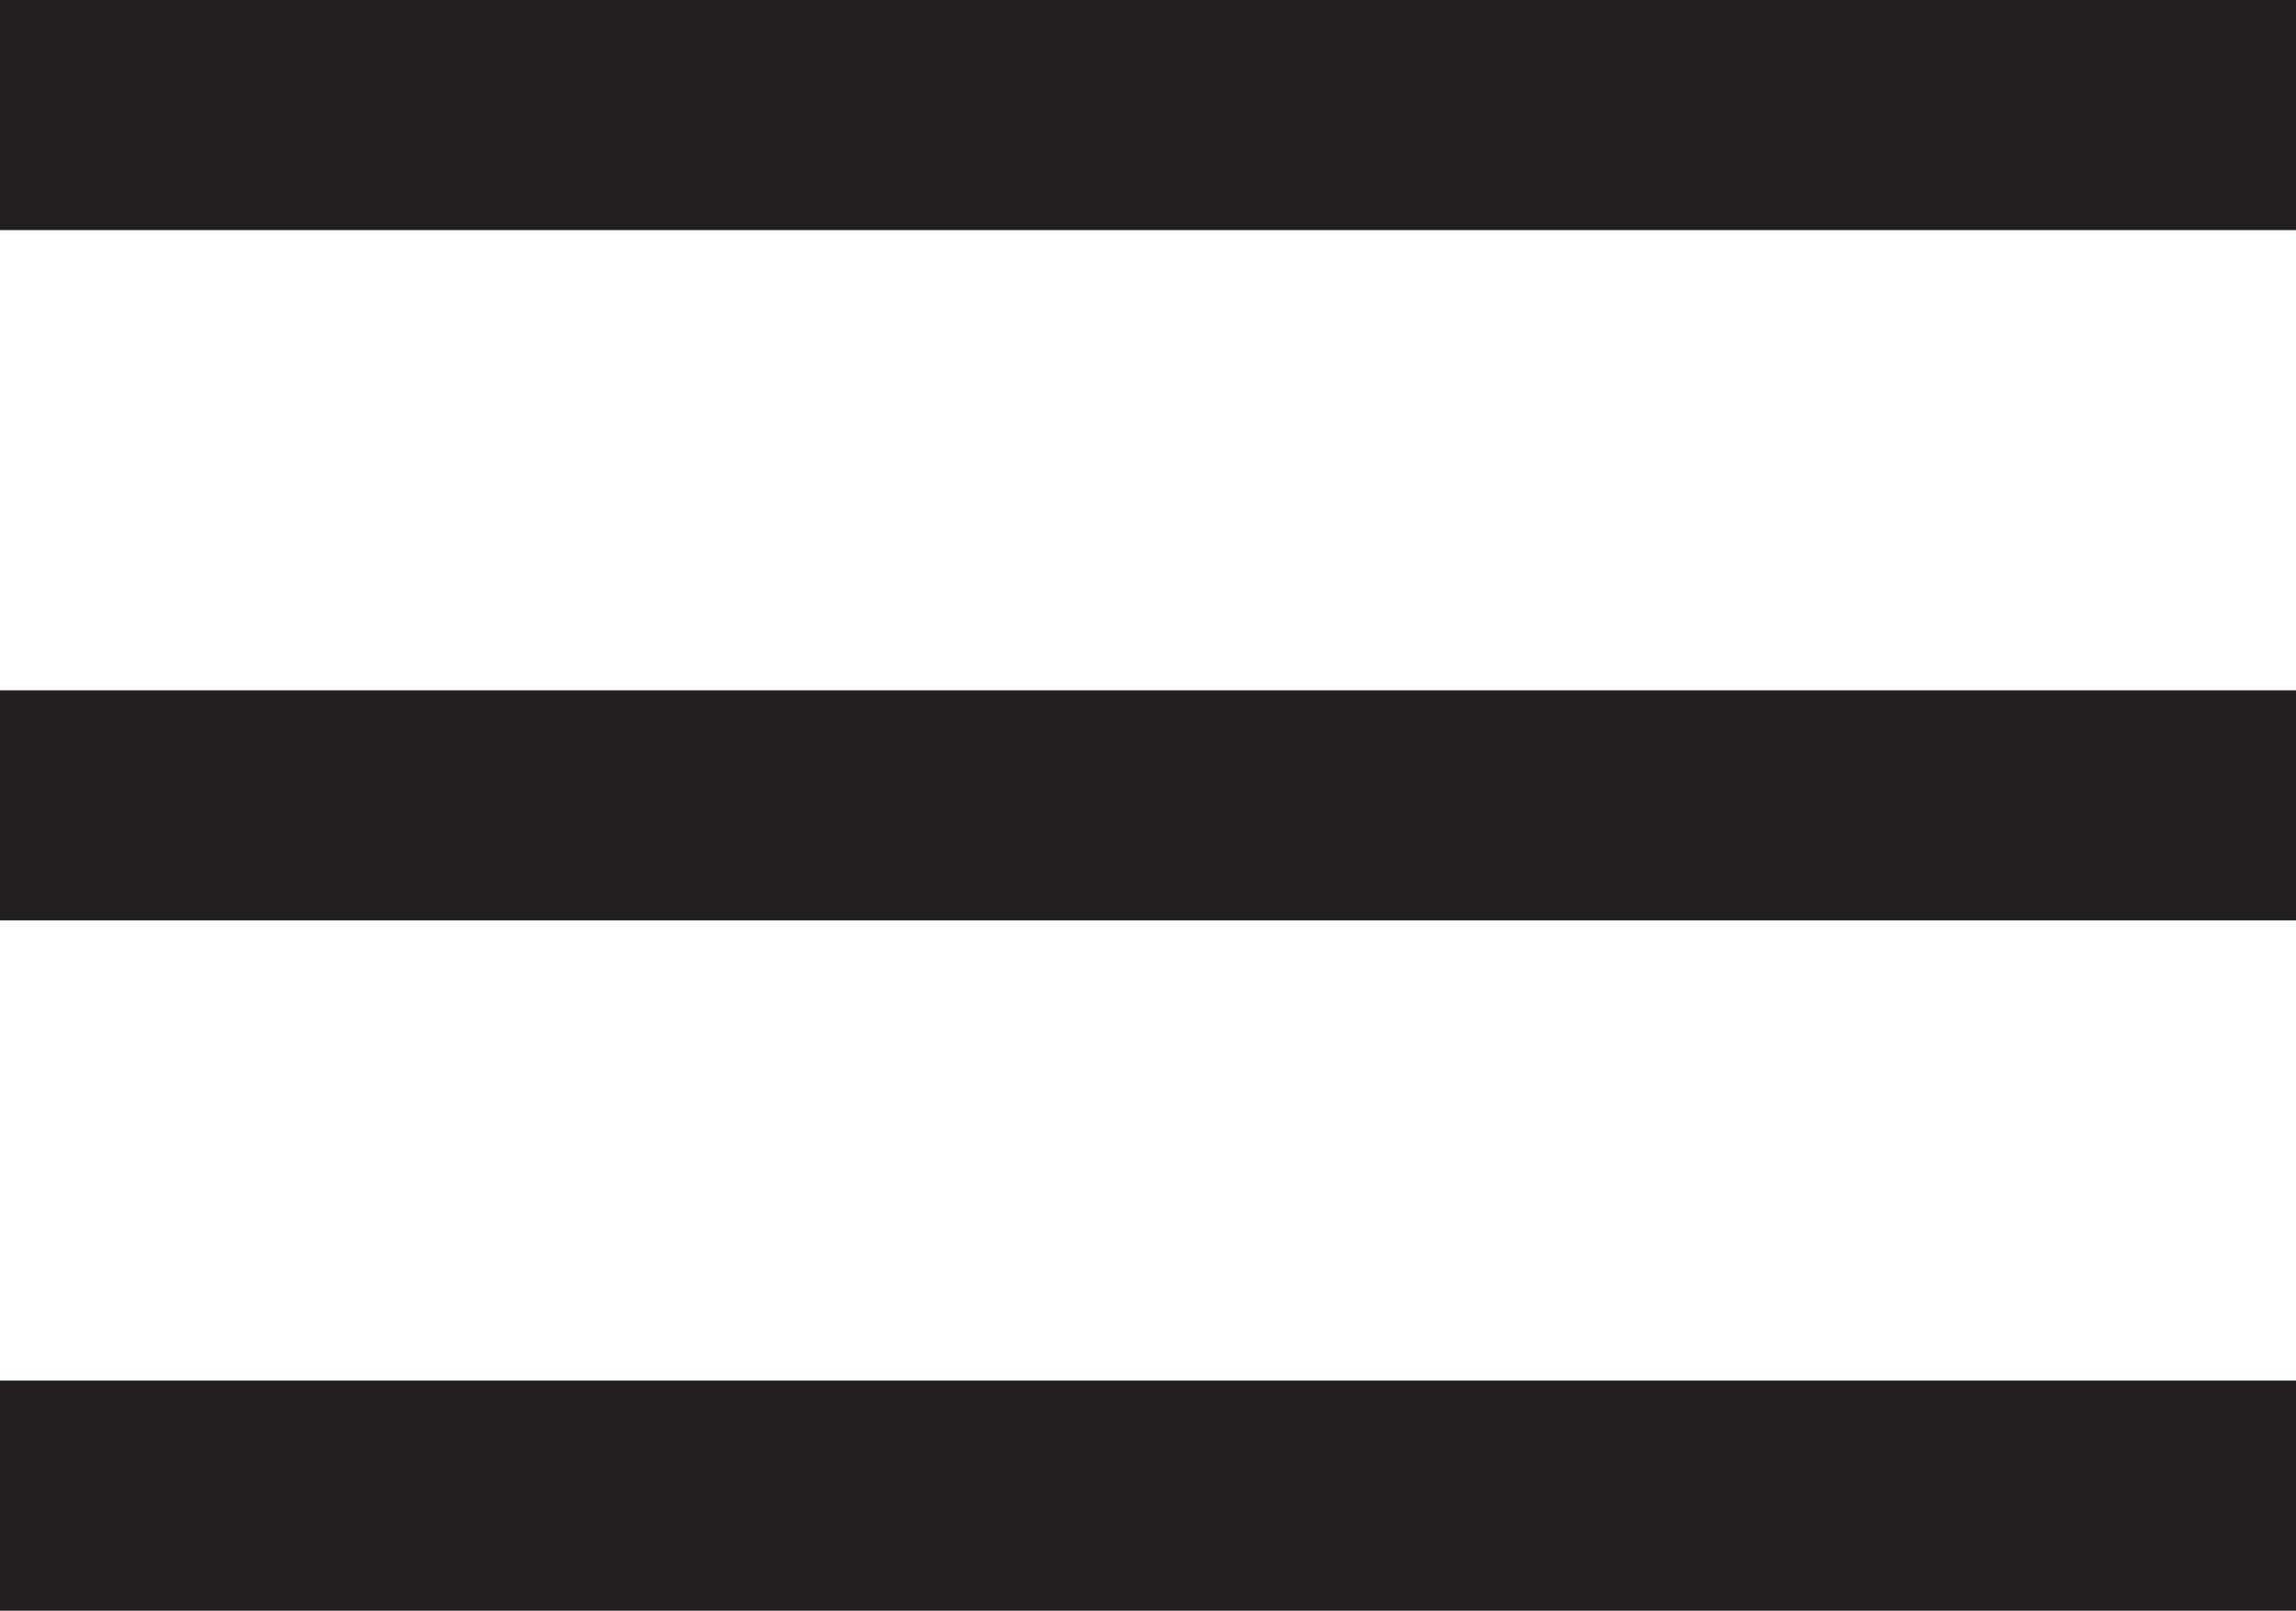
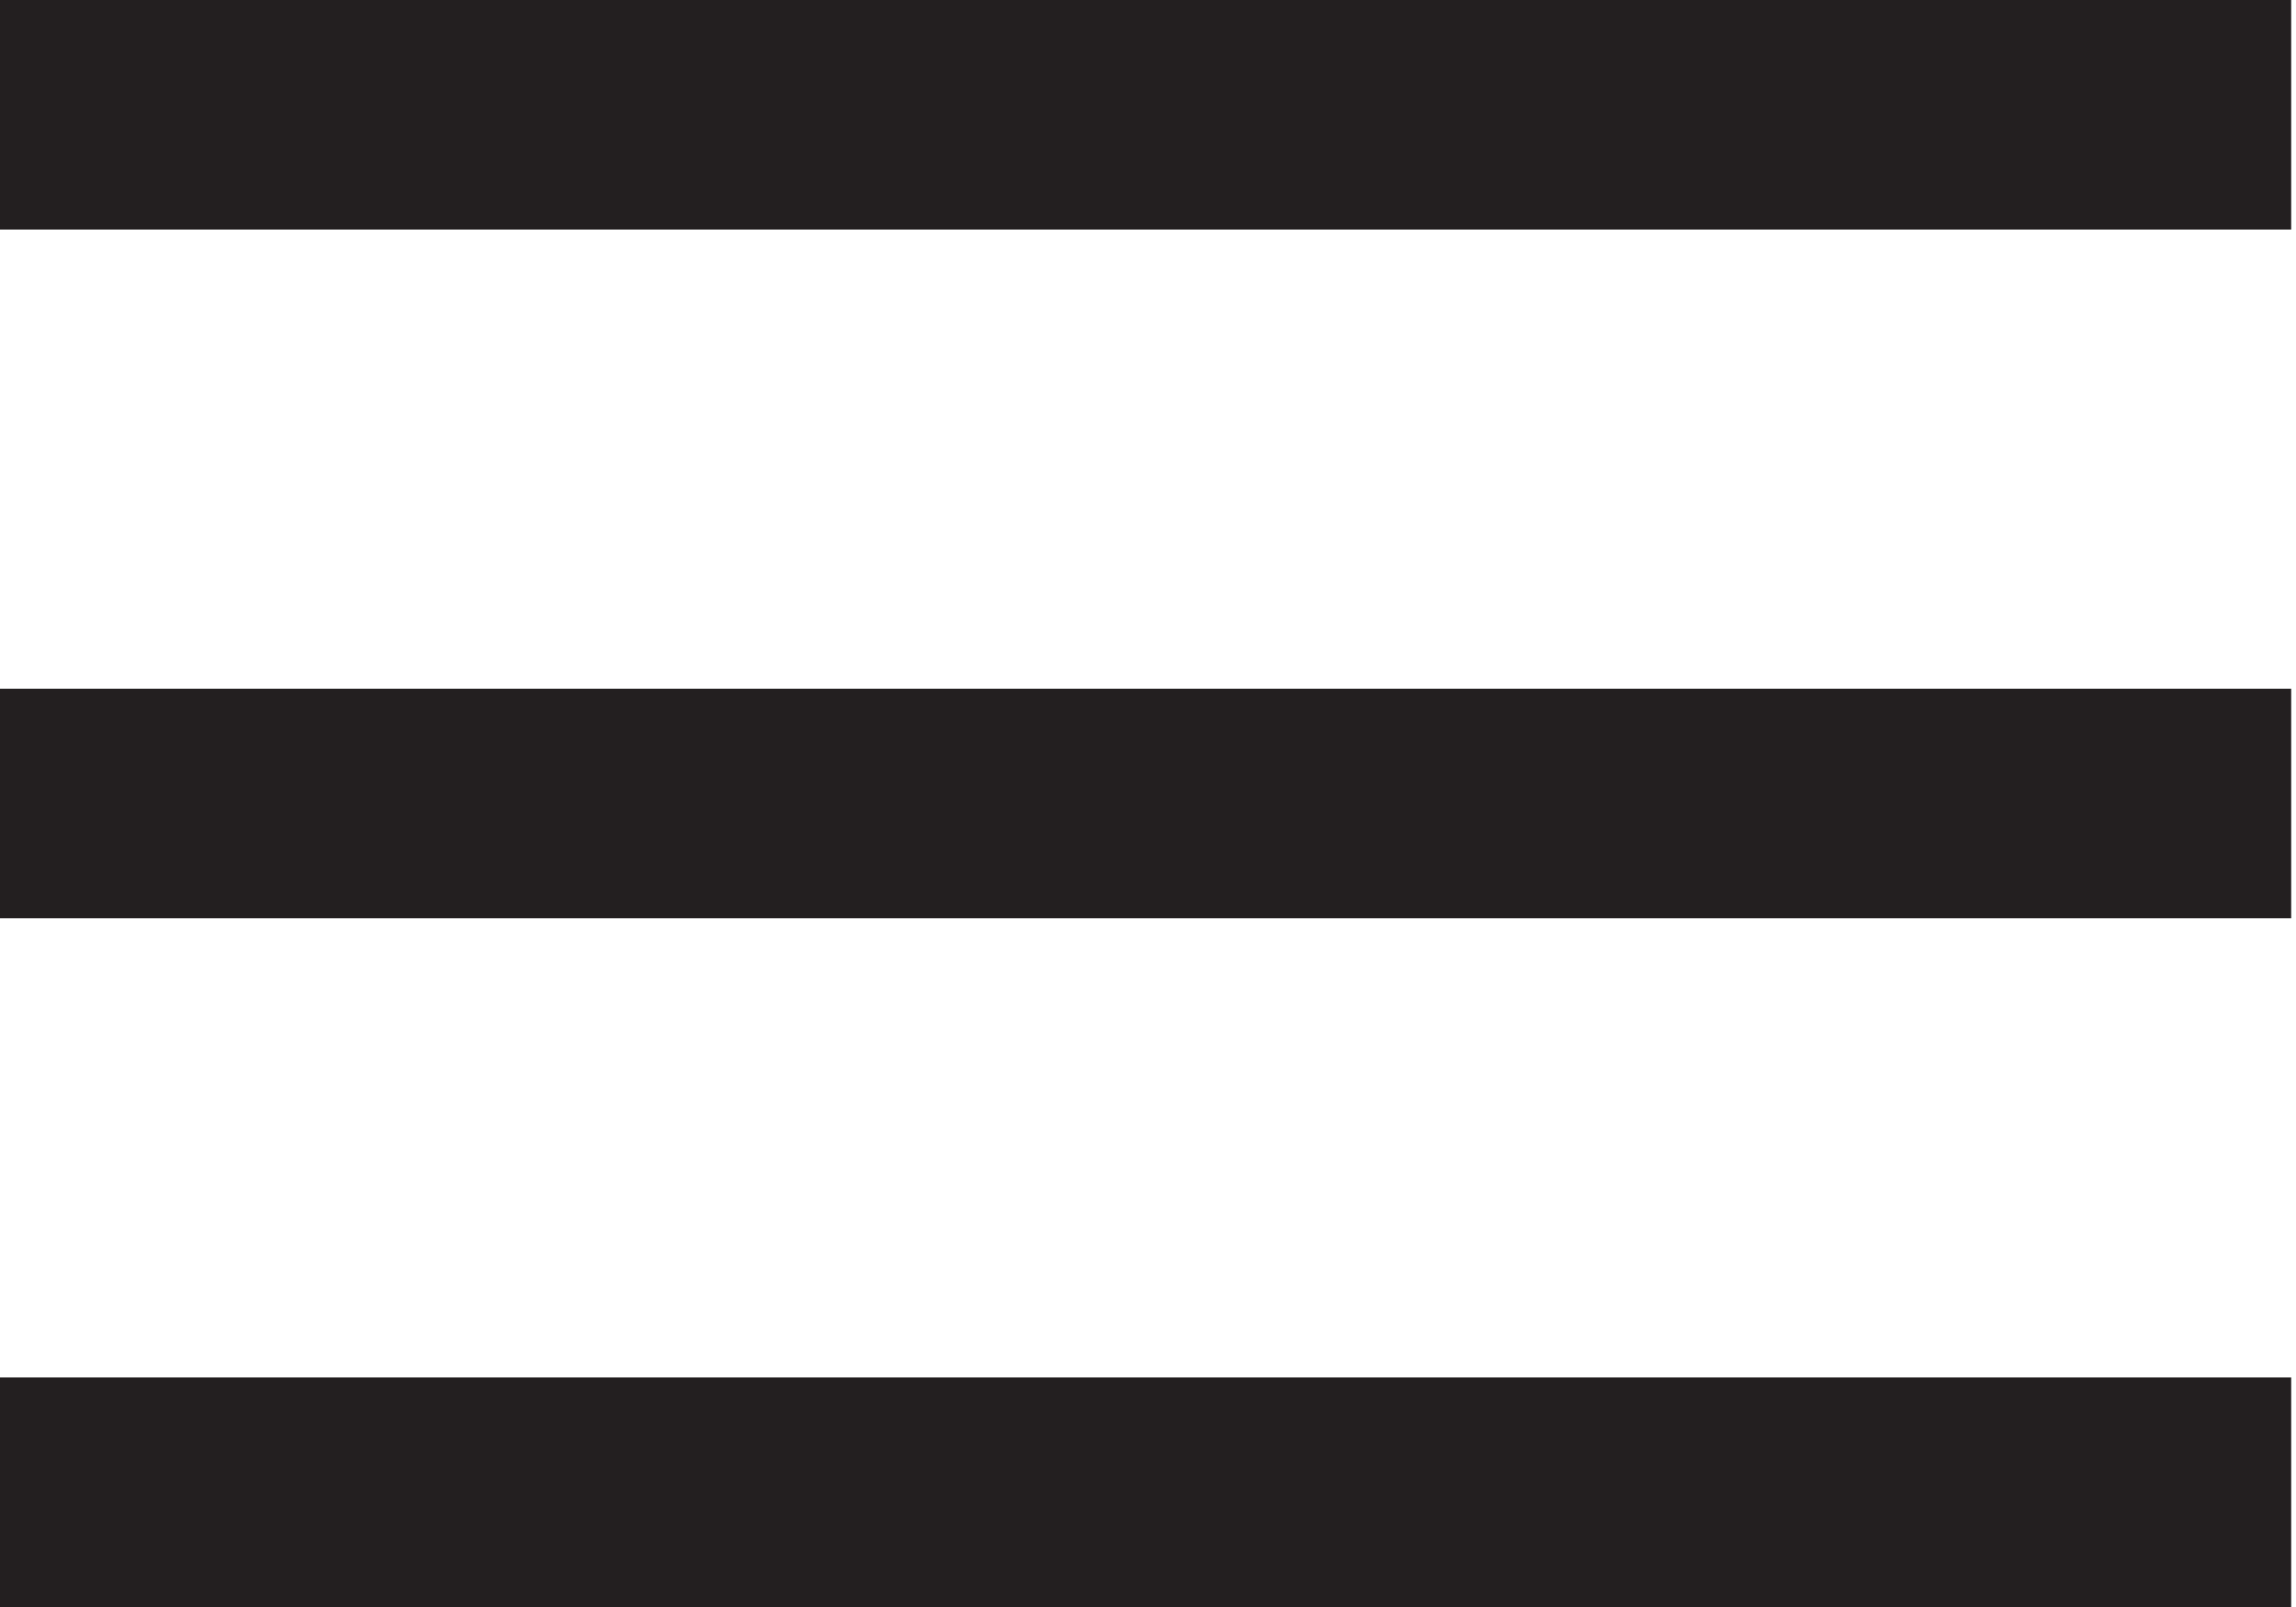
- <svg xmlns="http://www.w3.org/2000/svg" width="19.958" height="14">
+ <svg xmlns="http://www.w3.org/2000/svg" width="20" height="14">
  <path fill="#231F20" d="M0 0h19.958v2H0zm0 6h19.958v2H0zm0 6h19.958v2H0z" />
</svg>
